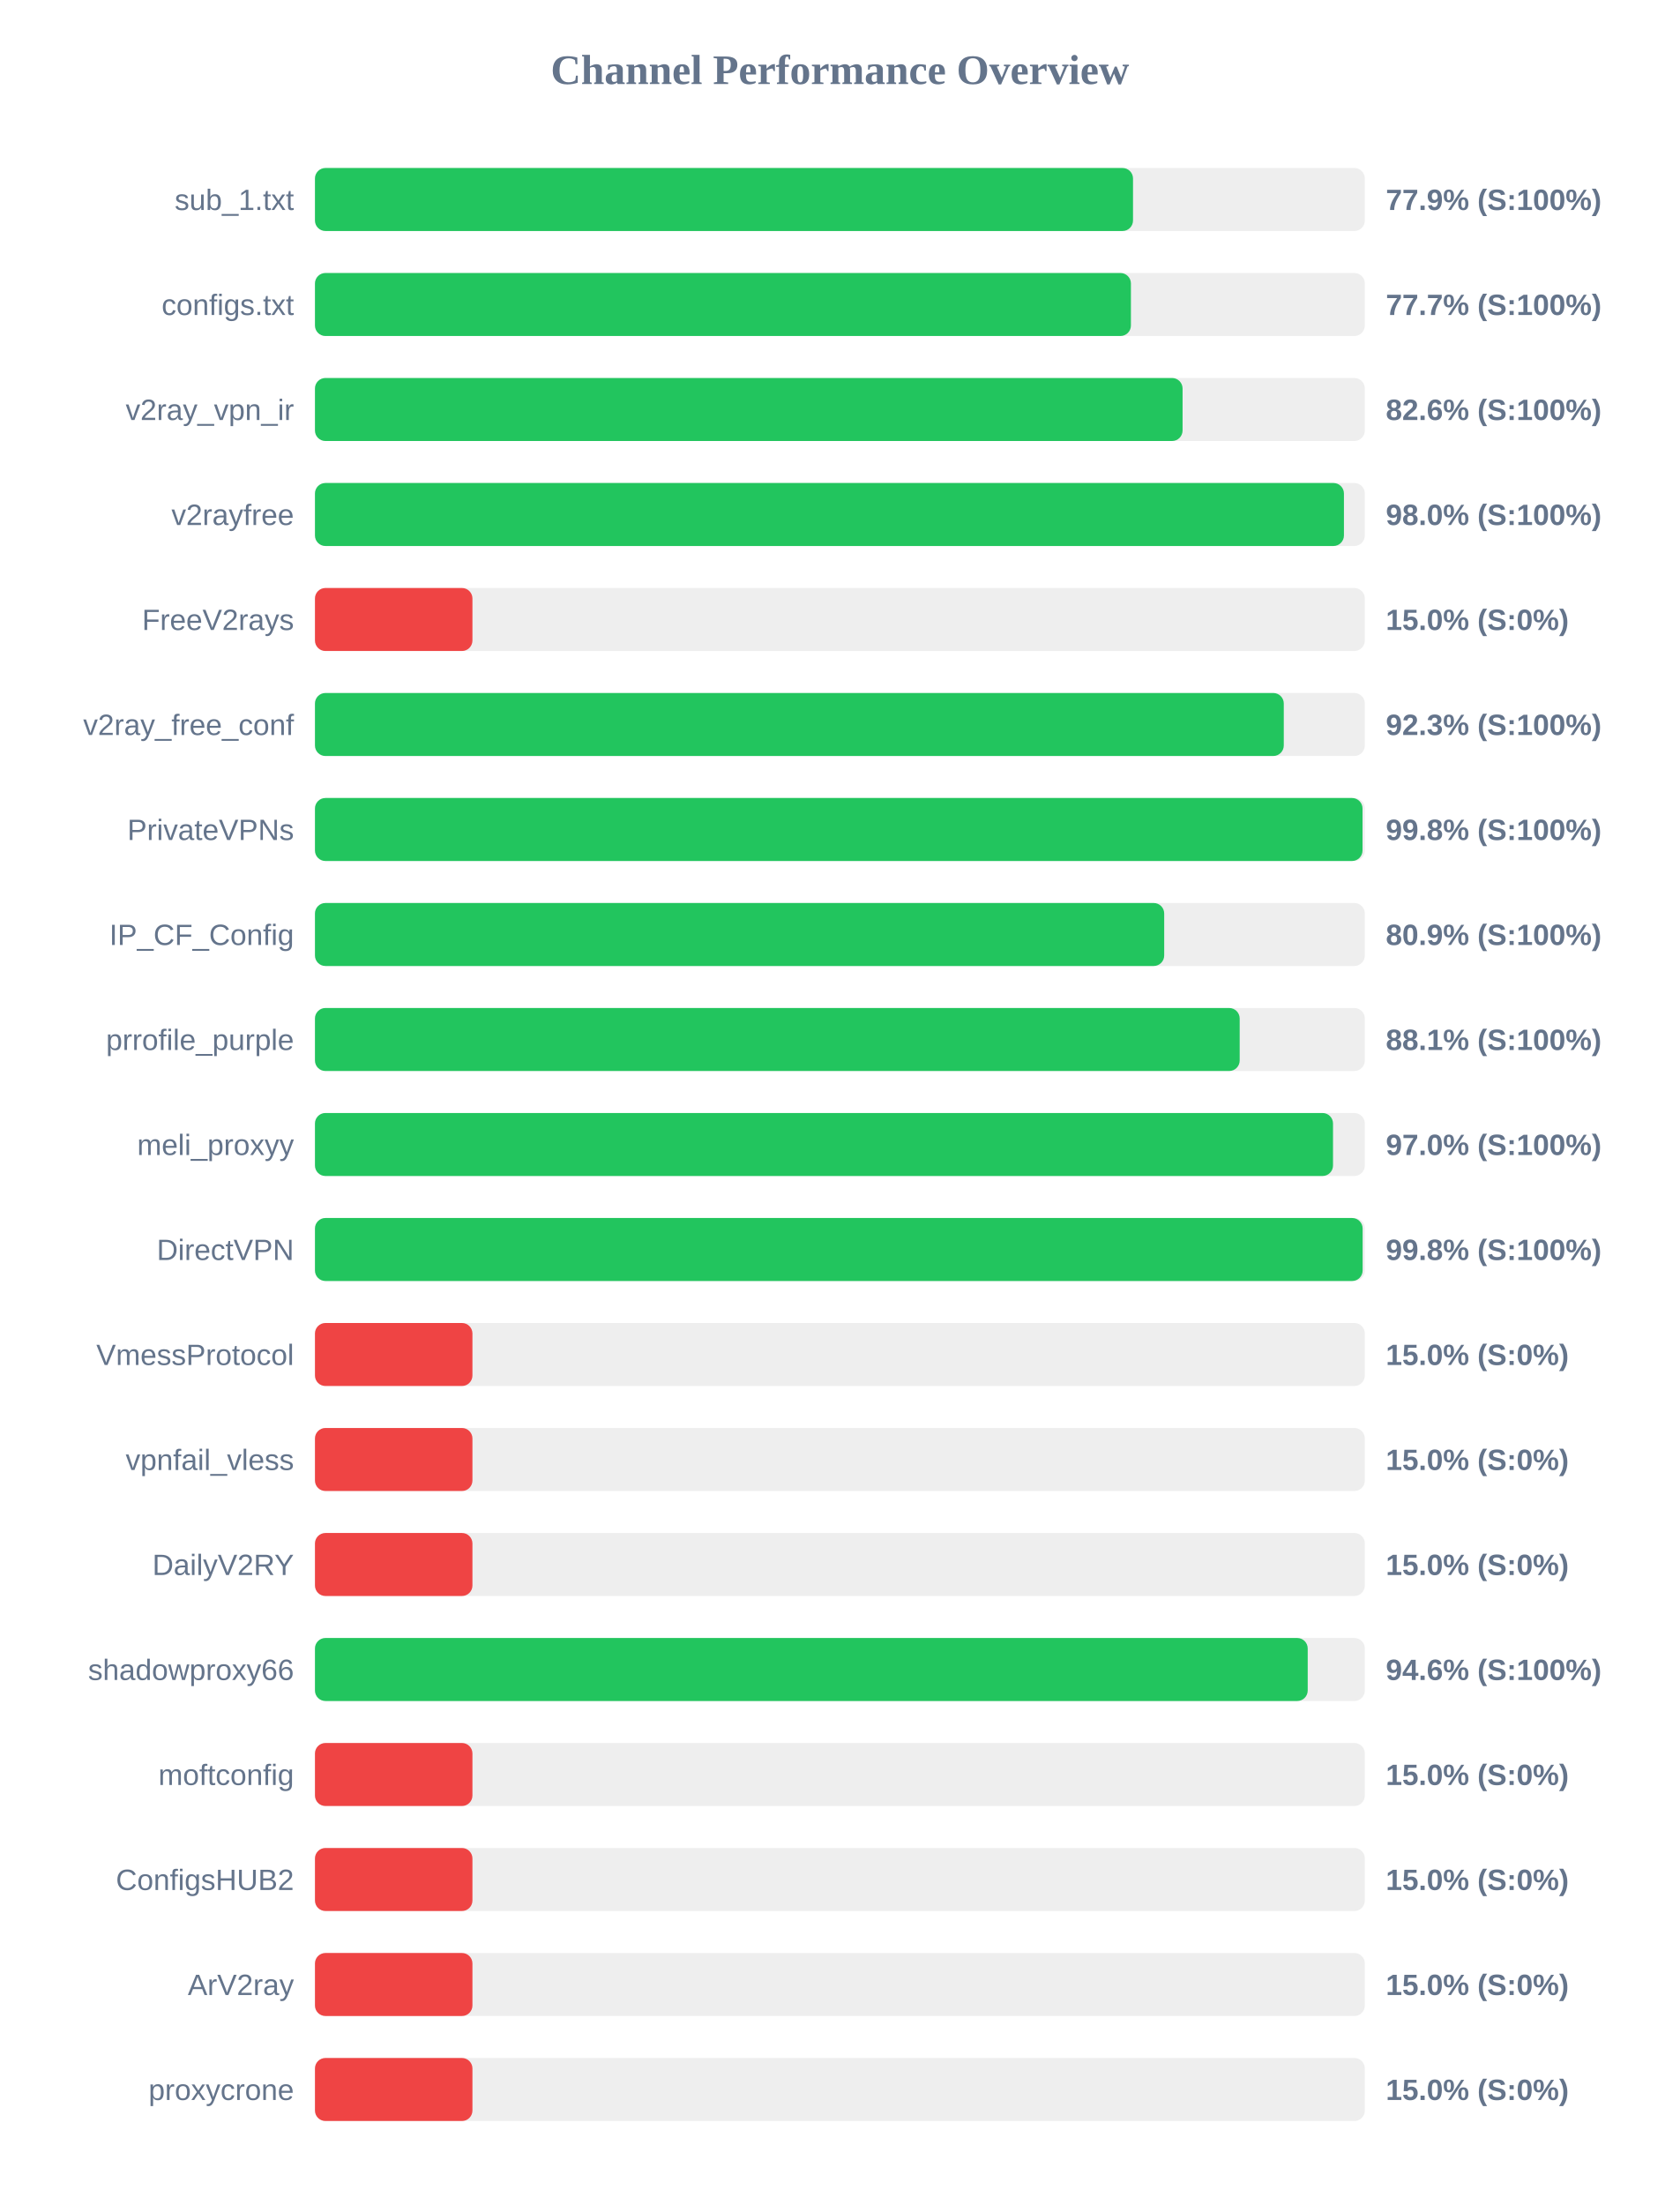
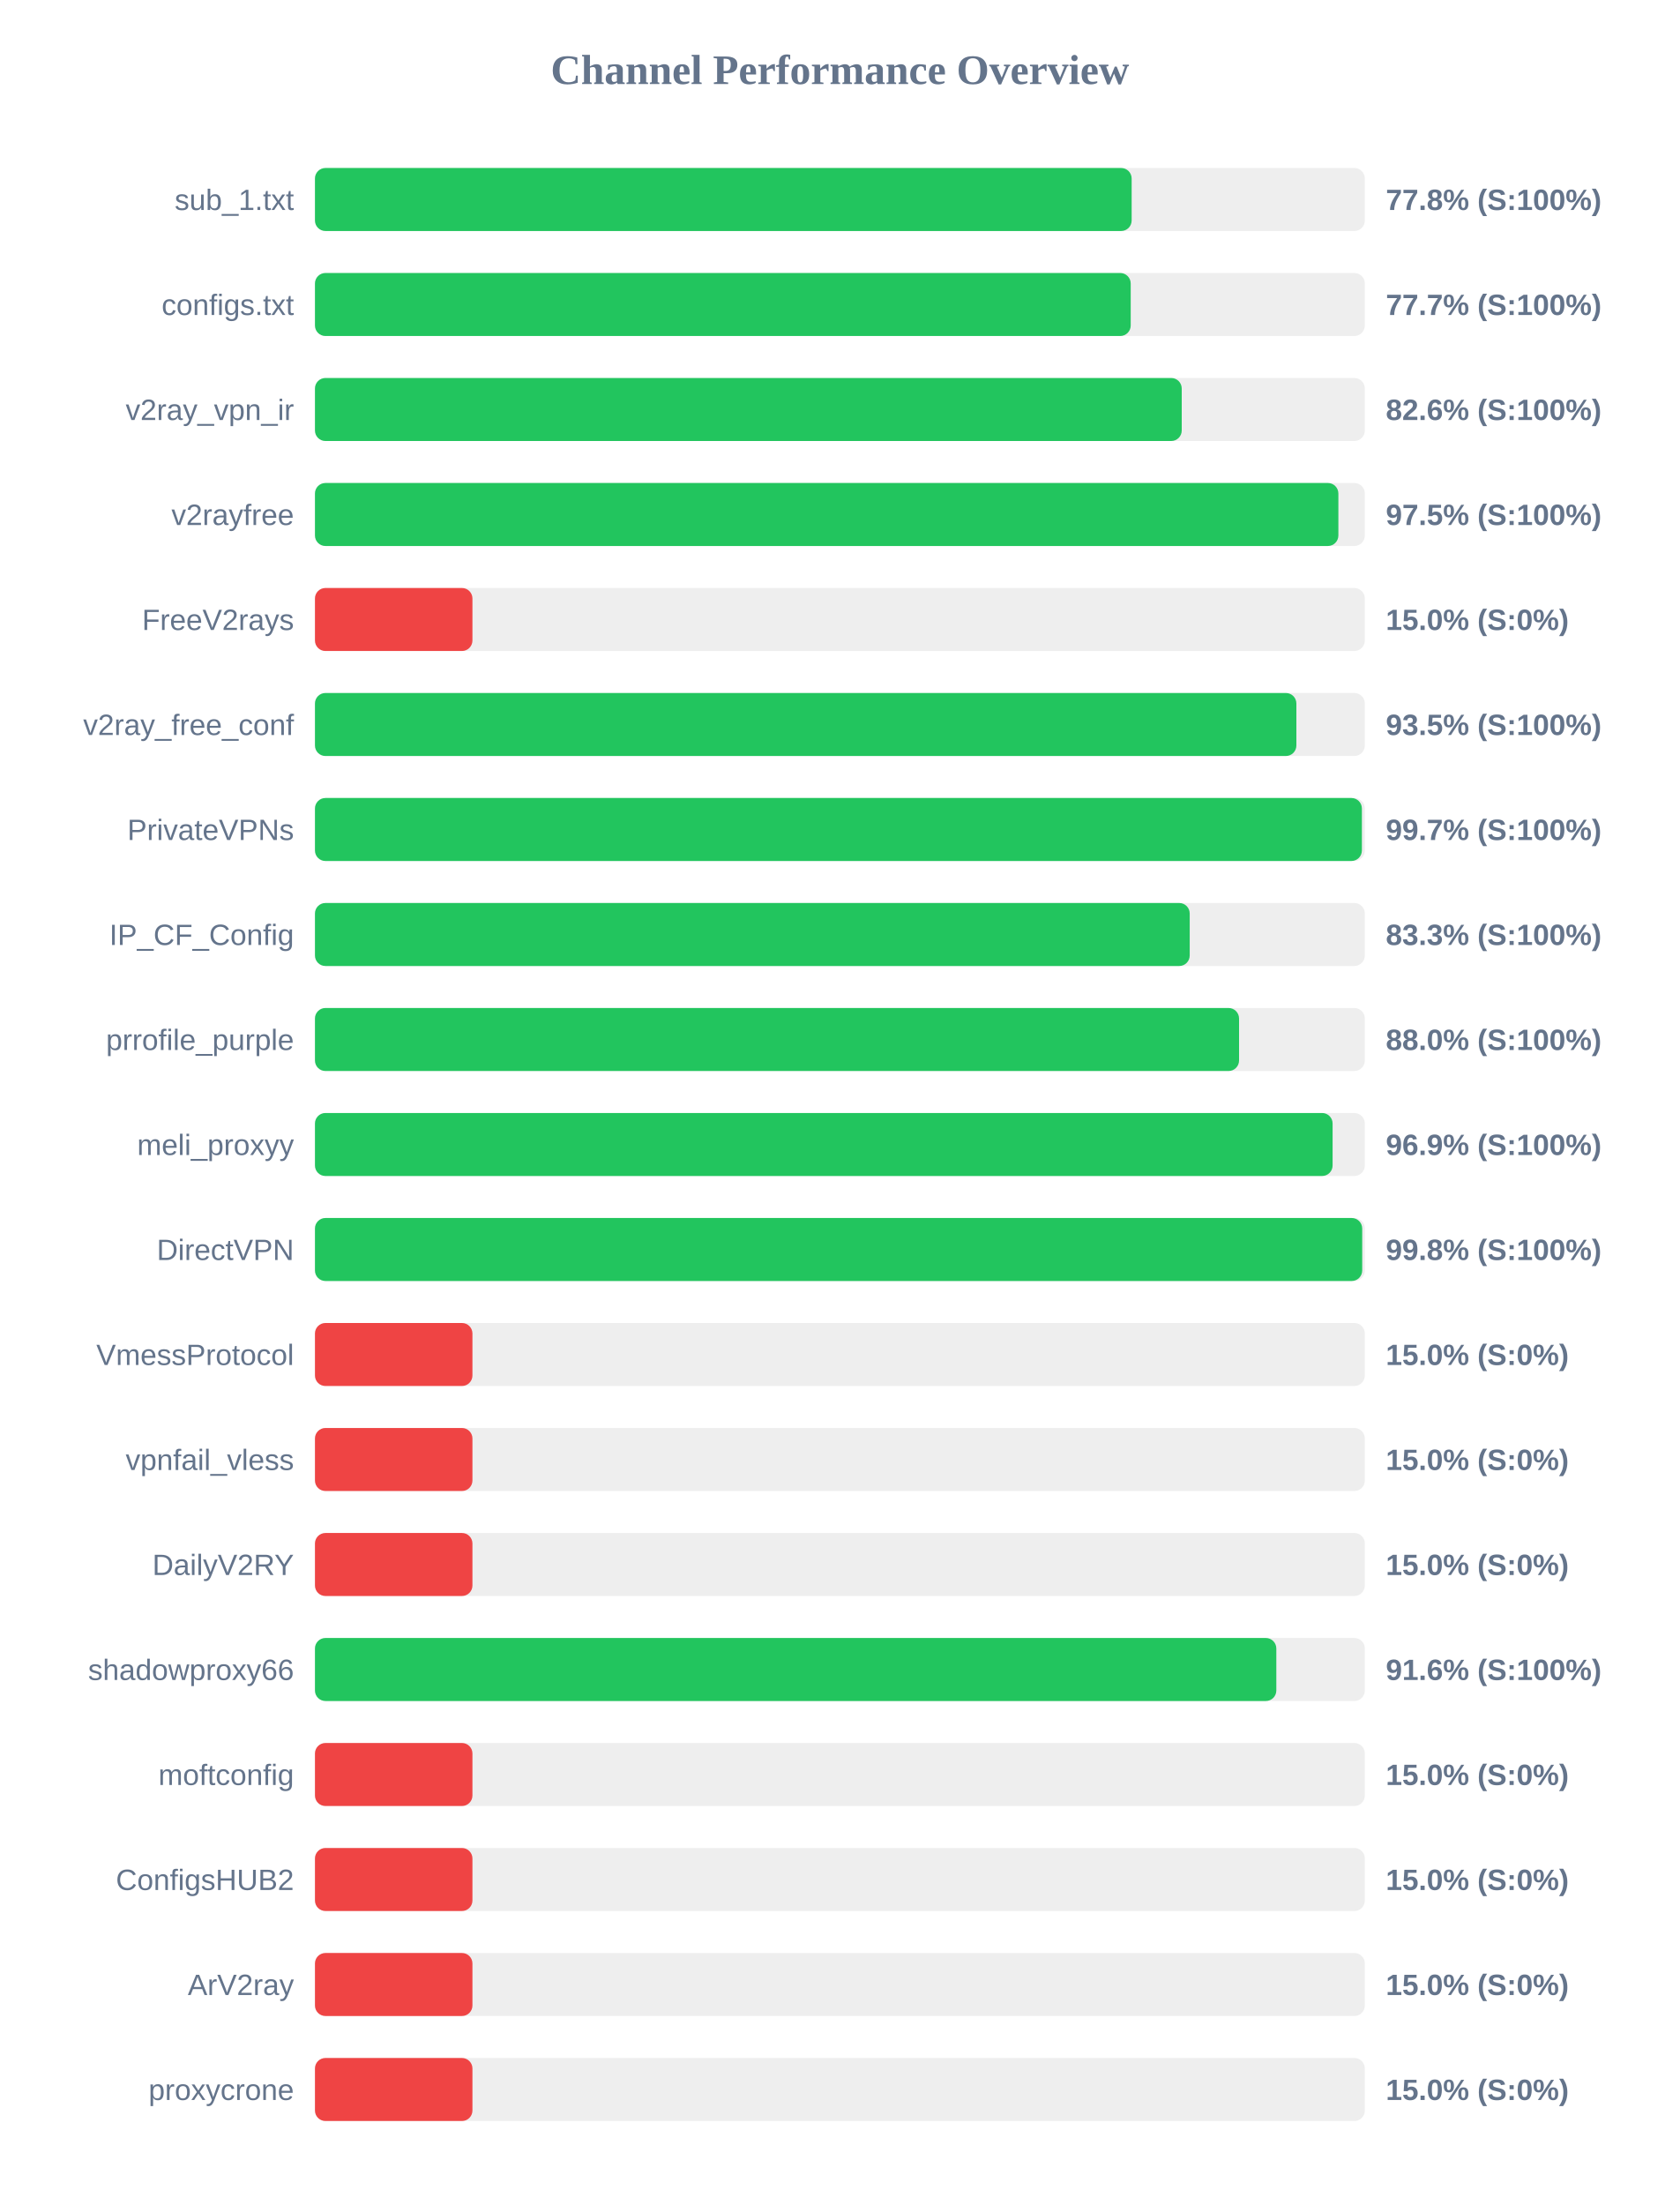
<svg xmlns="http://www.w3.org/2000/svg" width="800" height="1050" version="1.1">
  <style>
        .row { font: 14px Arial; fill: #64748b; }
        .score { font: bold 14px Arial; fill: #64748b; }
    </style>
  <text x="400" y="40" text-anchor="middle" font-size="20px" font-weight="bold" fill="#64748b">Channel Performance Overview</text>
  <rect x="150" y="80" width="500" height="30" fill="#eee" rx="5" />
-   <rect x="150" y="80" width="389.6" height="30" fill="#22c55e" rx="5" />
+   <rect x="150" y="80" width="388.95" height="30" fill="#22c55e" rx="5" />
  <text x="140" y="100" text-anchor="end" class="row">sub_1.txt</text>
-   <text x="660" y="100" text-anchor="start" class="score">77.9% (S:100%)</text>
+   <text x="660" y="100" text-anchor="start" class="score">77.8% (S:100%)</text>
  <rect x="150" y="130" width="500" height="30" fill="#eee" rx="5" />
-   <rect x="150" y="130" width="388.6" height="30" fill="#22c55e" rx="5" />
+   <rect x="150" y="130" width="388.5" height="30" fill="#22c55e" rx="5" />
  <text x="140" y="150" text-anchor="end" class="row">configs.txt</text>
  <text x="660" y="150" text-anchor="start" class="score">77.7% (S:100%)</text>
  <rect x="150" y="180" width="500" height="30" fill="#eee" rx="5" />
-   <rect x="150" y="180" width="413.2" height="30" fill="#22c55e" rx="5" />
+   <rect x="150" y="180" width="412.8" height="30" fill="#22c55e" rx="5" />
  <text x="140" y="200" text-anchor="end" class="row">v2ray_vpn_ir</text>
  <text x="660" y="200" text-anchor="start" class="score">82.6% (S:100%)</text>
  <rect x="150" y="230" width="500" height="30" fill="#eee" rx="5" />
-   <rect x="150" y="230" width="490.05" height="30" fill="#22c55e" rx="5" />
+   <rect x="150" y="230" width="487.4" height="30" fill="#22c55e" rx="5" />
  <text x="140" y="250" text-anchor="end" class="row">v2rayfree</text>
-   <text x="660" y="250" text-anchor="start" class="score">98.0% (S:100%)</text>
+   <text x="660" y="250" text-anchor="start" class="score">97.5% (S:100%)</text>
  <rect x="150" y="280" width="500" height="30" fill="#eee" rx="5" />
  <rect x="150" y="280" width="75.0" height="30" fill="#ef4444" rx="5" />
  <text x="140" y="300" text-anchor="end" class="row">FreeV2rays</text>
  <text x="660" y="300" text-anchor="start" class="score">15.0% (S:0%)</text>
  <rect x="150" y="330" width="500" height="30" fill="#eee" rx="5" />
-   <rect x="150" y="330" width="461.4" height="30" fill="#22c55e" rx="5" />
+   <rect x="150" y="330" width="467.4" height="30" fill="#22c55e" rx="5" />
  <text x="140" y="350" text-anchor="end" class="row">v2ray_free_conf</text>
-   <text x="660" y="350" text-anchor="start" class="score">92.3% (S:100%)</text>
+   <text x="660" y="350" text-anchor="start" class="score">93.5% (S:100%)</text>
  <rect x="150" y="380" width="500" height="30" fill="#eee" rx="5" />
-   <rect x="150" y="380" width="498.9" height="30" fill="#22c55e" rx="5" />
+   <rect x="150" y="380" width="498.6" height="30" fill="#22c55e" rx="5" />
  <text x="140" y="400" text-anchor="end" class="row">PrivateVPNs</text>
-   <text x="660" y="400" text-anchor="start" class="score">99.8% (S:100%)</text>
+   <text x="660" y="400" text-anchor="start" class="score">99.7% (S:100%)</text>
  <rect x="150" y="430" width="500" height="30" fill="#eee" rx="5" />
-   <rect x="150" y="430" width="404.45" height="30" fill="#22c55e" rx="5" />
+   <rect x="150" y="430" width="416.6" height="30" fill="#22c55e" rx="5" />
  <text x="140" y="450" text-anchor="end" class="row">IP_CF_Config</text>
-   <text x="660" y="450" text-anchor="start" class="score">80.9% (S:100%)</text>
+   <text x="660" y="450" text-anchor="start" class="score">83.3% (S:100%)</text>
  <rect x="150" y="480" width="500" height="30" fill="#eee" rx="5" />
-   <rect x="150" y="480" width="440.4" height="30" fill="#22c55e" rx="5" />
+   <rect x="150" y="480" width="440.1" height="30" fill="#22c55e" rx="5" />
  <text x="140" y="500" text-anchor="end" class="row">prrofile_purple</text>
-   <text x="660" y="500" text-anchor="start" class="score">88.1% (S:100%)</text>
+   <text x="660" y="500" text-anchor="start" class="score">88.0% (S:100%)</text>
  <rect x="150" y="530" width="500" height="30" fill="#eee" rx="5" />
-   <rect x="150" y="530" width="484.85" height="30" fill="#22c55e" rx="5" />
+   <rect x="150" y="530" width="484.65" height="30" fill="#22c55e" rx="5" />
  <text x="140" y="550" text-anchor="end" class="row">meli_proxyy</text>
-   <text x="660" y="550" text-anchor="start" class="score">97.0% (S:100%)</text>
+   <text x="660" y="550" text-anchor="start" class="score">96.9% (S:100%)</text>
  <rect x="150" y="580" width="500" height="30" fill="#eee" rx="5" />
-   <rect x="150" y="580" width="498.95" height="30" fill="#22c55e" rx="5" />
+   <rect x="150" y="580" width="498.75" height="30" fill="#22c55e" rx="5" />
  <text x="140" y="600" text-anchor="end" class="row">DirectVPN</text>
  <text x="660" y="600" text-anchor="start" class="score">99.8% (S:100%)</text>
  <rect x="150" y="630" width="500" height="30" fill="#eee" rx="5" />
  <rect x="150" y="630" width="75.0" height="30" fill="#ef4444" rx="5" />
  <text x="140" y="650" text-anchor="end" class="row">VmessProtocol</text>
  <text x="660" y="650" text-anchor="start" class="score">15.0% (S:0%)</text>
  <rect x="150" y="680" width="500" height="30" fill="#eee" rx="5" />
  <rect x="150" y="680" width="75.0" height="30" fill="#ef4444" rx="5" />
  <text x="140" y="700" text-anchor="end" class="row">vpnfail_vless</text>
  <text x="660" y="700" text-anchor="start" class="score">15.0% (S:0%)</text>
  <rect x="150" y="730" width="500" height="30" fill="#eee" rx="5" />
  <rect x="150" y="730" width="75.0" height="30" fill="#ef4444" rx="5" />
  <text x="140" y="750" text-anchor="end" class="row">DailyV2RY</text>
  <text x="660" y="750" text-anchor="start" class="score">15.0% (S:0%)</text>
  <rect x="150" y="780" width="500" height="30" fill="#eee" rx="5" />
-   <rect x="150" y="780" width="472.8" height="30" fill="#22c55e" rx="5" />
+   <rect x="150" y="780" width="457.85" height="30" fill="#22c55e" rx="5" />
  <text x="140" y="800" text-anchor="end" class="row">shadowproxy66</text>
-   <text x="660" y="800" text-anchor="start" class="score">94.6% (S:100%)</text>
+   <text x="660" y="800" text-anchor="start" class="score">91.6% (S:100%)</text>
  <rect x="150" y="830" width="500" height="30" fill="#eee" rx="5" />
  <rect x="150" y="830" width="75.0" height="30" fill="#ef4444" rx="5" />
  <text x="140" y="850" text-anchor="end" class="row">moftconfig</text>
  <text x="660" y="850" text-anchor="start" class="score">15.0% (S:0%)</text>
  <rect x="150" y="880" width="500" height="30" fill="#eee" rx="5" />
  <rect x="150" y="880" width="75.0" height="30" fill="#ef4444" rx="5" />
  <text x="140" y="900" text-anchor="end" class="row">ConfigsHUB2</text>
  <text x="660" y="900" text-anchor="start" class="score">15.0% (S:0%)</text>
  <rect x="150" y="930" width="500" height="30" fill="#eee" rx="5" />
  <rect x="150" y="930" width="75.0" height="30" fill="#ef4444" rx="5" />
  <text x="140" y="950" text-anchor="end" class="row">ArV2ray</text>
  <text x="660" y="950" text-anchor="start" class="score">15.0% (S:0%)</text>
  <rect x="150" y="980" width="500" height="30" fill="#eee" rx="5" />
  <rect x="150" y="980" width="75.0" height="30" fill="#ef4444" rx="5" />
  <text x="140" y="1000" text-anchor="end" class="row">proxycrone</text>
  <text x="660" y="1000" text-anchor="start" class="score">15.0% (S:0%)</text>
</svg>
